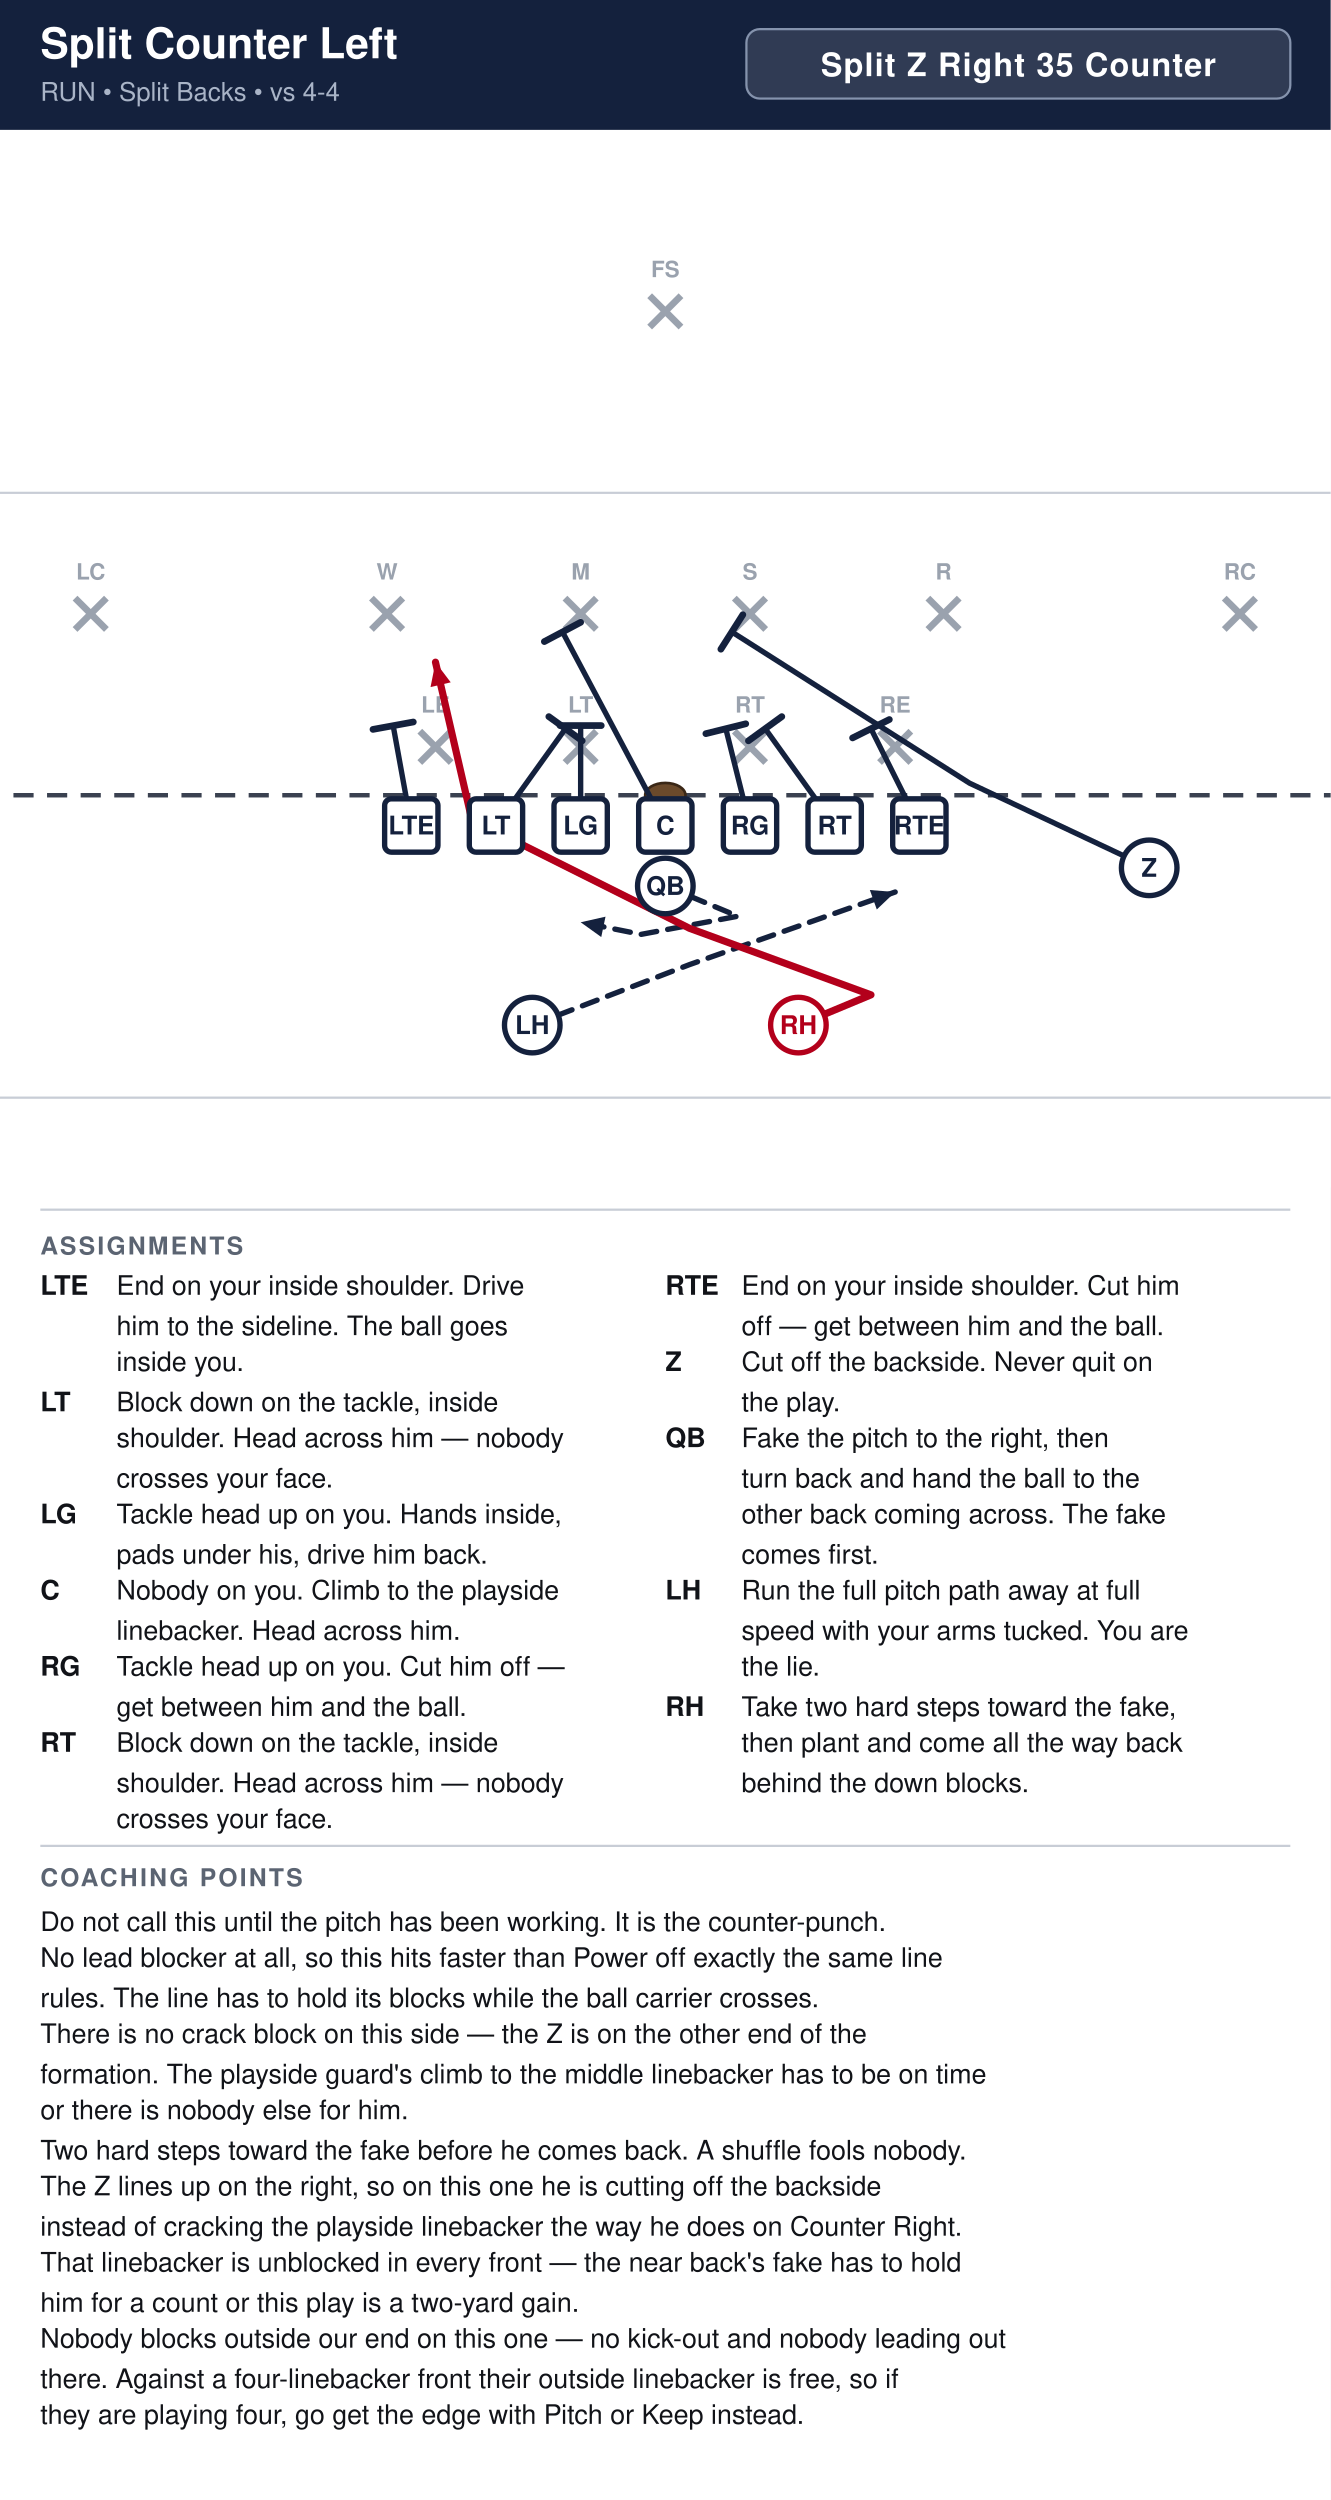
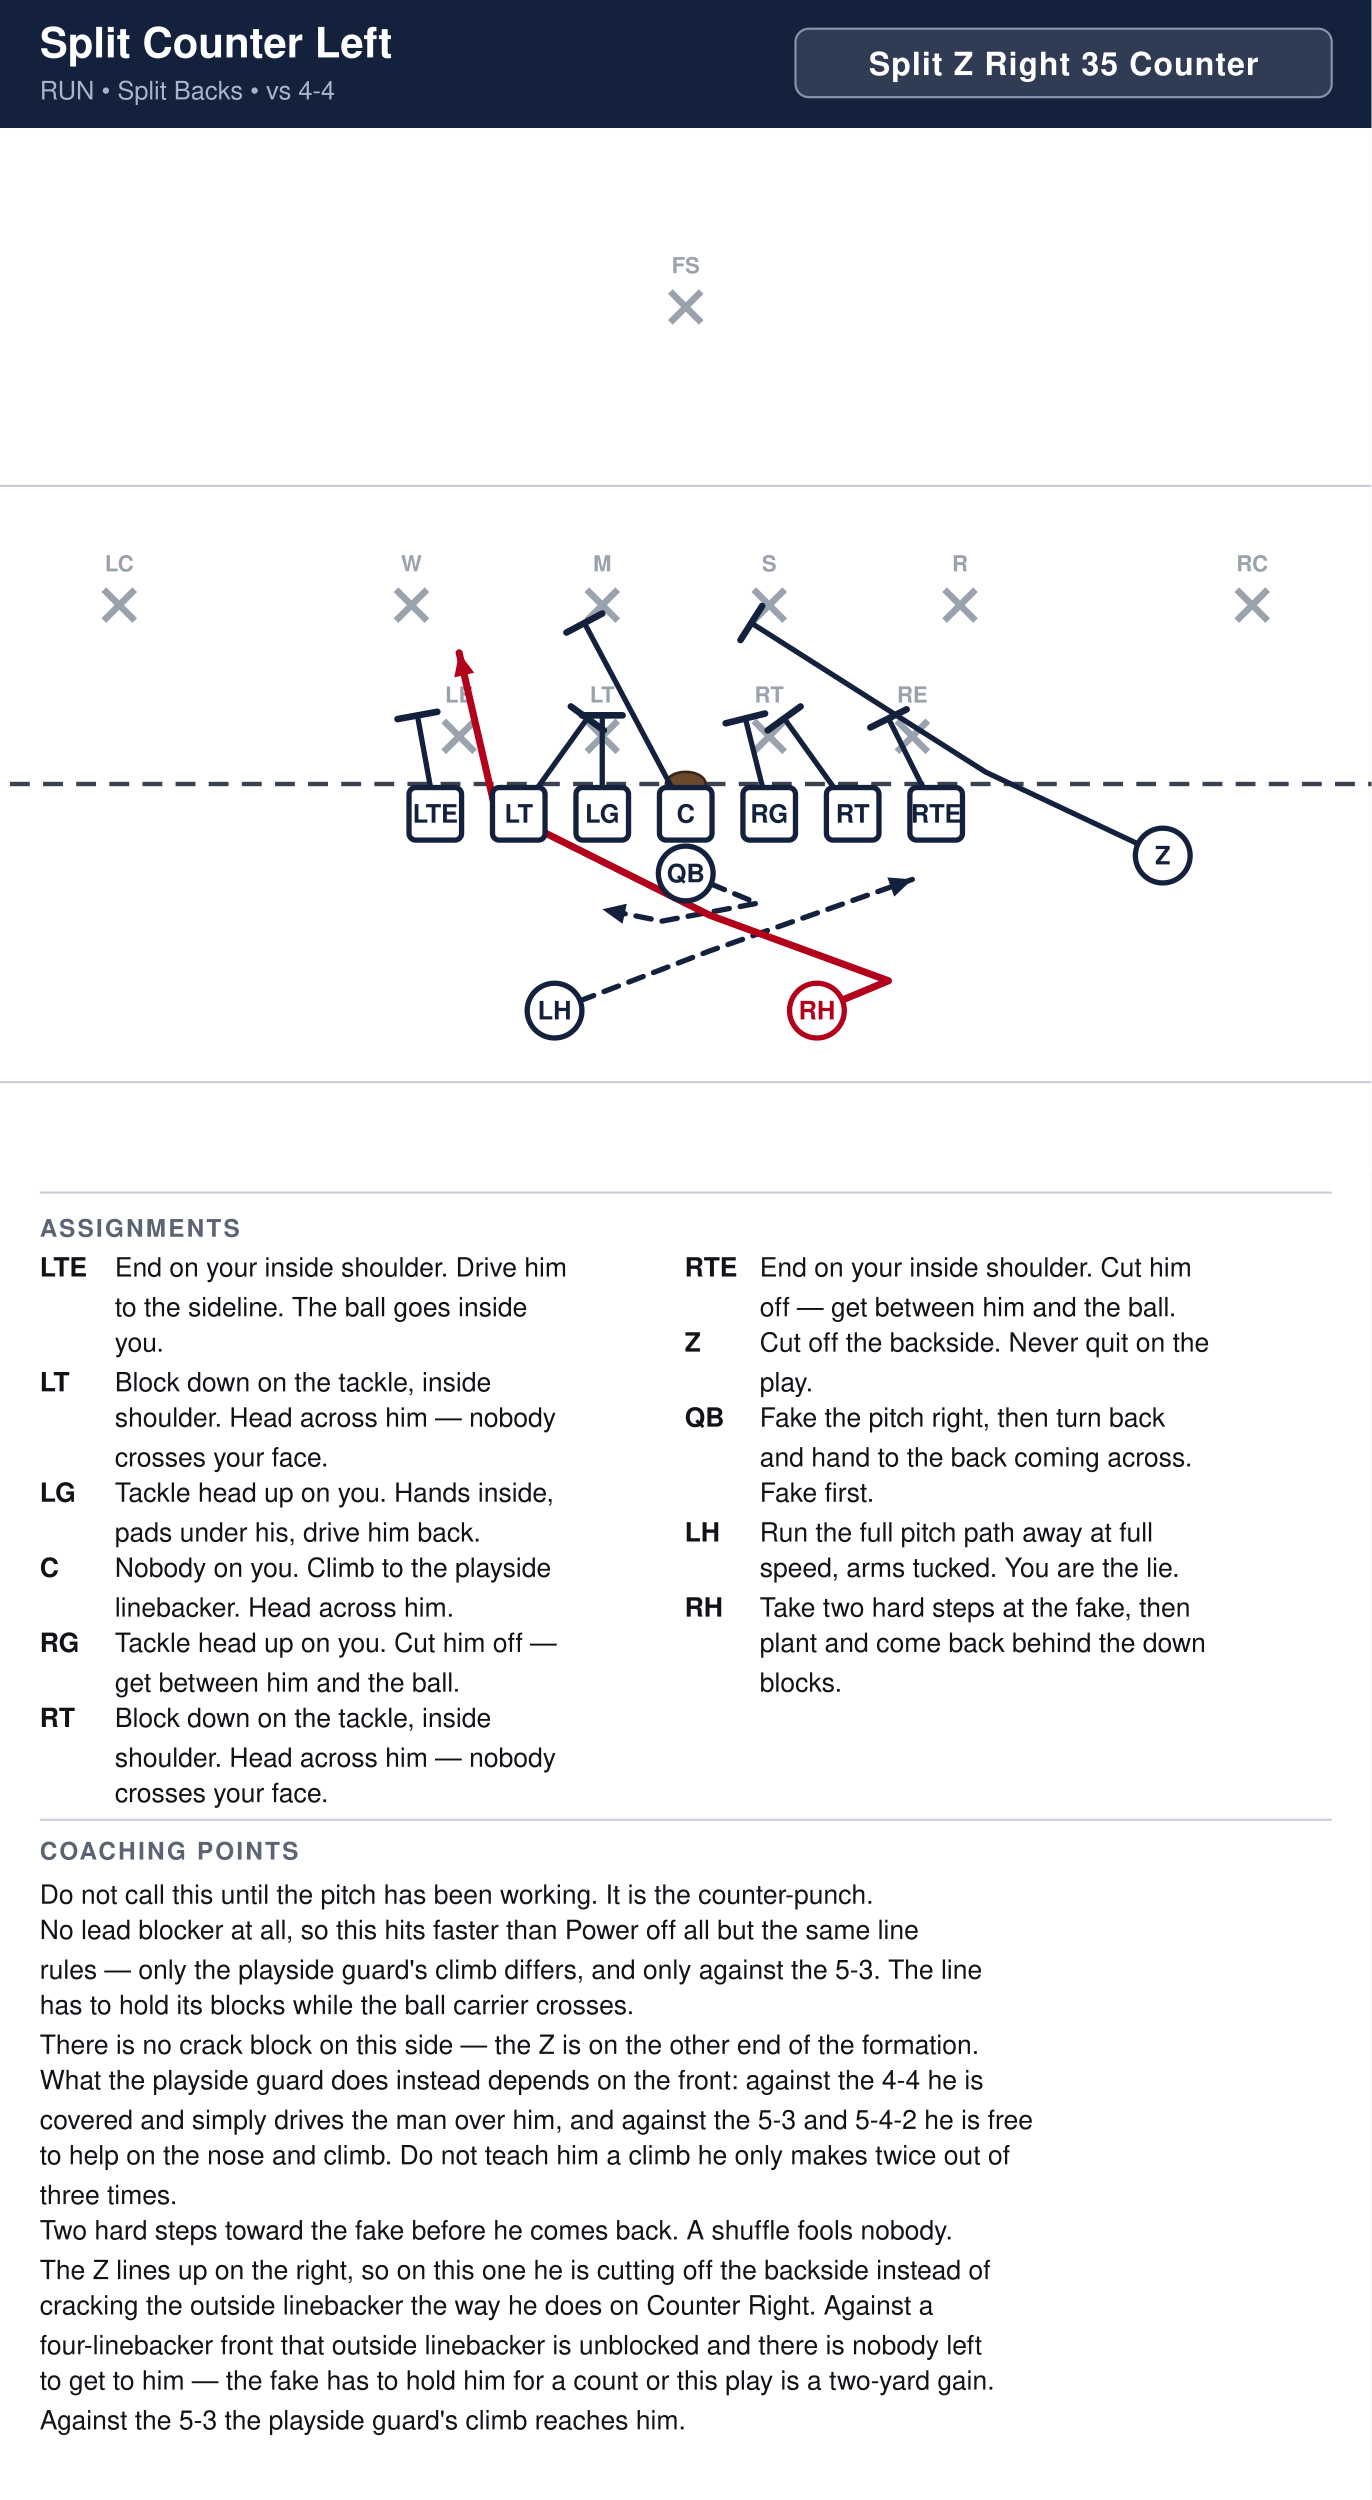
- <svg xmlns="http://www.w3.org/2000/svg" width="594" height="1116" viewBox="0 0 594 1116" font-family="Segoe UI, Helvetica, Arial, sans-serif">
+ <svg xmlns="http://www.w3.org/2000/svg" width="621" height="1132" viewBox="0 0 621 1132" font-family="Segoe UI, Helvetica, Arial, sans-serif">
  <rect width="100%" height="100%" fill="#ffffff" />
-   <rect x="0" y="0" width="594" height="58" fill="#14213d" />
+   <rect x="0" y="0" width="621" height="58" fill="#14213d" />
  <text x="18" y="26" font-size="19.0" font-weight="700" fill="#ffffff">Split Counter Left</text>
  <text x="18" y="45" font-size="11.5" fill="#a9b4c7">RUN  •  Split Backs  •  vs 4-4</text>
-   <rect x="333.2" y="13" width="242.8" height="31" rx="6" fill="#ffffff" fill-opacity="0.12" stroke="#8593ad" stroke-width="1" />
-   <text x="454.6" y="34" text-anchor="middle" font-size="14.5" font-weight="700" fill="#ffffff" letter-spacing="0.5">Split Z Right 35 Counter</text>
+   <rect x="360.2" y="13" width="242.8" height="31" rx="6" fill="#ffffff" fill-opacity="0.12" stroke="#8593ad" stroke-width="1" />
+   <text x="481.6" y="34" text-anchor="middle" font-size="14.5" font-weight="700" fill="#ffffff" letter-spacing="0.5">Split Z Right 35 Counter</text>
  <clipPath id="fieldclip">
-     <rect x="0" y="58" width="594" height="472" />
+     <rect x="0" y="58" width="621" height="472" />
  </clipPath>
  <g clip-path="url(#fieldclip)">
-     <g transform="translate(-54.0,31.0)">
+     <g transform="translate(-40.5,31.0)">
      <rect x="0" y="0" width="702" height="513" fill="#ffffff" />
      <line x1="0" y1="459.0" x2="702" y2="459.0" stroke="#c8cdd6" stroke-width="1" />
      <line x1="0" y1="189.0" x2="702" y2="189.0" stroke="#c8cdd6" stroke-width="1" />
      <line x1="0" y1="324.0" x2="702" y2="324.0" stroke="#3a4150" stroke-width="2" stroke-dasharray="9 6" />
      <ellipse cx="351.0" cy="324.0" rx="9" ry="5.5" fill="#6b4a2b" stroke="#3a2716" stroke-width="1.2" />
      <line x1="241.4" y1="295.4" x2="255.4" y2="309.4" stroke="#9aa2ae" stroke-width="3" />
      <line x1="255.4" y1="295.4" x2="241.4" y2="309.4" stroke="#9aa2ae" stroke-width="3" />
      <text x="248.4" y="287.1" text-anchor="middle" font-size="10" fill="#9aa2ae" font-weight="600">LE</text>
      <line x1="306.2" y1="295.4" x2="320.2" y2="309.4" stroke="#9aa2ae" stroke-width="3" />
      <line x1="320.2" y1="295.4" x2="306.2" y2="309.4" stroke="#9aa2ae" stroke-width="3" />
      <text x="313.2" y="287.1" text-anchor="middle" font-size="10" fill="#9aa2ae" font-weight="600">LT</text>
      <line x1="381.8" y1="295.4" x2="395.8" y2="309.4" stroke="#9aa2ae" stroke-width="3" />
      <line x1="395.8" y1="295.4" x2="381.8" y2="309.4" stroke="#9aa2ae" stroke-width="3" />
      <text x="388.8" y="287.1" text-anchor="middle" font-size="10" fill="#9aa2ae" font-weight="600">RT</text>
      <line x1="446.6" y1="295.4" x2="460.6" y2="309.4" stroke="#9aa2ae" stroke-width="3" />
      <line x1="460.6" y1="295.4" x2="446.6" y2="309.4" stroke="#9aa2ae" stroke-width="3" />
      <text x="453.6" y="287.1" text-anchor="middle" font-size="10" fill="#9aa2ae" font-weight="600">RE</text>
      <line x1="219.8" y1="236.0" x2="233.8" y2="250.0" stroke="#9aa2ae" stroke-width="3" />
      <line x1="233.8" y1="236.0" x2="219.8" y2="250.0" stroke="#9aa2ae" stroke-width="3" />
      <text x="226.8" y="227.7" text-anchor="middle" font-size="10" fill="#9aa2ae" font-weight="600">W</text>
      <line x1="306.2" y1="236.0" x2="320.2" y2="250.0" stroke="#9aa2ae" stroke-width="3" />
      <line x1="320.2" y1="236.0" x2="306.2" y2="250.0" stroke="#9aa2ae" stroke-width="3" />
      <text x="313.2" y="227.7" text-anchor="middle" font-size="10" fill="#9aa2ae" font-weight="600">M</text>
      <line x1="381.8" y1="236.0" x2="395.8" y2="250.0" stroke="#9aa2ae" stroke-width="3" />
      <line x1="395.8" y1="236.0" x2="381.8" y2="250.0" stroke="#9aa2ae" stroke-width="3" />
      <text x="388.8" y="227.7" text-anchor="middle" font-size="10" fill="#9aa2ae" font-weight="600">S</text>
      <line x1="468.2" y1="236.0" x2="482.2" y2="250.0" stroke="#9aa2ae" stroke-width="3" />
      <line x1="482.2" y1="236.0" x2="468.2" y2="250.0" stroke="#9aa2ae" stroke-width="3" />
      <text x="475.2" y="227.7" text-anchor="middle" font-size="10" fill="#9aa2ae" font-weight="600">R</text>
      <line x1="87.5" y1="236.0" x2="101.5" y2="250.0" stroke="#9aa2ae" stroke-width="3" />
      <line x1="101.5" y1="236.0" x2="87.5" y2="250.0" stroke="#9aa2ae" stroke-width="3" />
      <text x="94.5" y="227.7" text-anchor="middle" font-size="10" fill="#9aa2ae" font-weight="600">LC</text>
      <line x1="600.5" y1="236.0" x2="614.5" y2="250.0" stroke="#9aa2ae" stroke-width="3" />
      <line x1="614.5" y1="236.0" x2="600.5" y2="250.0" stroke="#9aa2ae" stroke-width="3" />
      <text x="607.5" y="227.7" text-anchor="middle" font-size="10" fill="#9aa2ae" font-weight="600">RC</text>
      <line x1="344.0" y1="101.0" x2="358.0" y2="115.0" stroke="#9aa2ae" stroke-width="3" />
      <line x1="358.0" y1="101.0" x2="344.0" y2="115.0" stroke="#9aa2ae" stroke-width="3" />
      <text x="351.0" y="92.7" text-anchor="middle" font-size="10" fill="#9aa2ae" font-weight="600">FS</text>
      <path d="M464.4,337.5 L442.8,294.3" fill="none" stroke="#14213d" stroke-width="2.4" stroke-linecap="round" stroke-linejoin="round" />
      <line x1="434.6" y1="298.4" x2="451.0" y2="290.2" stroke="#14213d" stroke-width="3.0" stroke-linecap="round" />
      <path d="M426.6,337.5 L395.6,294.3" fill="none" stroke="#14213d" stroke-width="2.4" stroke-linecap="round" stroke-linejoin="round" />
      <line x1="388.1" y1="299.7" x2="403.0" y2="288.9" stroke="#14213d" stroke-width="3.0" stroke-linecap="round" />
      <path d="M388.8,337.5 L378.0,294.3" fill="none" stroke="#14213d" stroke-width="2.4" stroke-linecap="round" stroke-linejoin="round" />
      <line x1="369.1" y1="296.5" x2="386.9" y2="292.1" stroke="#14213d" stroke-width="3.0" stroke-linecap="round" />
      <path d="M351.0,337.5 L305.1,251.1" fill="none" stroke="#14213d" stroke-width="2.4" stroke-linecap="round" stroke-linejoin="round" />
      <line x1="297.0" y1="255.4" x2="313.2" y2="246.8" stroke="#14213d" stroke-width="3.0" stroke-linecap="round" />
      <path d="M313.2,337.5 L313.2,292.9" fill="none" stroke="#14213d" stroke-width="2.4" stroke-linecap="round" stroke-linejoin="round" />
      <line x1="304.0" y1="292.9" x2="322.4" y2="292.9" stroke="#14213d" stroke-width="3.0" stroke-linecap="round" />
      <path d="M275.4,337.5 L306.4,294.3" fill="none" stroke="#14213d" stroke-width="2.4" stroke-linecap="round" stroke-linejoin="round" />
      <line x1="299.0" y1="288.9" x2="313.9" y2="299.7" stroke="#14213d" stroke-width="3.0" stroke-linecap="round" />
      <path d="M237.6,337.5 L229.5,292.9" fill="none" stroke="#14213d" stroke-width="2.4" stroke-linecap="round" stroke-linejoin="round" />
      <line x1="220.5" y1="294.6" x2="238.5" y2="291.3" stroke="#14213d" stroke-width="3.0" stroke-linecap="round" />
      <path d="M567.0,356.4 L486.8,318.6 L380.7,251.1" fill="none" stroke="#14213d" stroke-width="2.4" stroke-linecap="round" stroke-linejoin="round" />
      <line x1="375.8" y1="258.8" x2="385.6" y2="243.4" stroke="#14213d" stroke-width="3.0" stroke-linecap="round" />
      <path d="M351.0,364.5 L383.4,378.0 L340.2,386.1 L313.2,380.7" fill="none" stroke="#14213d" stroke-width="2.4" stroke-linecap="round" stroke-linejoin="round" stroke-dasharray="7 5" />
      <polygon points="313.2,380.7 324.3,378.2 322.4,387.3" fill="#14213d" />
      <path d="M291.6,426.6 L361.8,399.6 L453.6,367.2" fill="none" stroke="#14213d" stroke-width="2.4" stroke-linecap="round" stroke-linejoin="round" stroke-dasharray="7 5" />
      <polygon points="453.6,367.2 445.4,375.0 442.3,366.3" fill="#14213d" />
      <path d="M410.4,426.6 L442.8,413.1 L361.8,383.4 L264.6,334.8 L248.4,264.6" fill="none" stroke="#b3001b" stroke-width="3.2" stroke-linecap="round" stroke-linejoin="round" />
      <polygon points="248.4,264.6 255.2,273.6 246.2,275.7" fill="#b3001b" />
      <rect x="225.7" y="325.6" width="23.8" height="23.8" rx="3" fill="#ffffff" stroke="#14213d" stroke-width="2.4" />
      <text x="237.6" y="341.5" text-anchor="middle" font-size="11.5" font-weight="700" fill="#14213d">LTE</text>
      <rect x="263.5" y="325.6" width="23.8" height="23.8" rx="3" fill="#ffffff" stroke="#14213d" stroke-width="2.4" />
      <text x="275.4" y="341.5" text-anchor="middle" font-size="11.5" font-weight="700" fill="#14213d">LT</text>
      <rect x="301.3" y="325.6" width="23.8" height="23.8" rx="3" fill="#ffffff" stroke="#14213d" stroke-width="2.4" />
      <text x="313.2" y="341.5" text-anchor="middle" font-size="11.5" font-weight="700" fill="#14213d">LG</text>
      <rect x="339.1" y="325.6" width="23.8" height="23.8" rx="3" fill="#ffffff" stroke="#14213d" stroke-width="2.4" />
      <text x="351.0" y="341.5" text-anchor="middle" font-size="11.5" font-weight="700" fill="#14213d">C</text>
      <rect x="376.9" y="325.6" width="23.8" height="23.8" rx="3" fill="#ffffff" stroke="#14213d" stroke-width="2.4" />
      <text x="388.8" y="341.5" text-anchor="middle" font-size="11.5" font-weight="700" fill="#14213d">RG</text>
      <rect x="414.7" y="325.6" width="23.8" height="23.8" rx="3" fill="#ffffff" stroke="#14213d" stroke-width="2.4" />
      <text x="426.6" y="341.5" text-anchor="middle" font-size="11.5" font-weight="700" fill="#14213d">RT</text>
      <rect x="452.5" y="325.6" width="23.8" height="23.8" rx="3" fill="#ffffff" stroke="#14213d" stroke-width="2.4" />
      <text x="464.4" y="341.5" text-anchor="middle" font-size="11.5" font-weight="700" fill="#14213d">RTE</text>
      <circle cx="567.0" cy="356.4" r="12.4" fill="#ffffff" stroke="#14213d" stroke-width="2.4" />
      <text x="567.0" y="360.4" text-anchor="middle" font-size="11.5" font-weight="700" fill="#14213d">Z</text>
      <circle cx="351.0" cy="364.5" r="12.4" fill="#ffffff" stroke="#14213d" stroke-width="2.4" />
      <text x="351.0" y="368.5" text-anchor="middle" font-size="11.5" font-weight="700" fill="#14213d">QB</text>
      <circle cx="291.6" cy="426.6" r="12.4" fill="#ffffff" stroke="#14213d" stroke-width="2.4" />
      <text x="291.6" y="430.6" text-anchor="middle" font-size="11.5" font-weight="700" fill="#14213d">LH</text>
      <circle cx="410.4" cy="426.6" r="12.4" fill="#ffffff" stroke="#b3001b" stroke-width="2.4" />
      <text x="410.4" y="430.6" text-anchor="middle" font-size="11.5" font-weight="700" fill="#b3001b">RH</text>
    </g>
  </g>
-   <line x1="18" y1="540" x2="576" y2="540" stroke="#c8cdd6" stroke-width="1" />
+   <line x1="18" y1="540" x2="603" y2="540" stroke="#c8cdd6" stroke-width="1" />
  <text x="18" y="560" font-size="11" font-weight="700" fill="#5b6472" letter-spacing="1">ASSIGNMENTS</text>
  <text x="18" y="578" font-size="12" font-weight="700" fill="#111318">LTE</text>
-   <text x="52" y="578" font-size="12" fill="#111318">End on your inside shoulder. Drive</text>
-   <text x="52" y="596" font-size="12" fill="#111318">him to the sideline. The ball goes</text>
-   <text x="52" y="612" font-size="12" fill="#111318">inside you.</text>
+   <text x="52" y="578" font-size="12" fill="#111318">End on your inside shoulder. Drive him</text>
+   <text x="52" y="596" font-size="12" fill="#111318">to the sideline. The ball goes inside</text>
+   <text x="52" y="612" font-size="12" fill="#111318">you.</text>
  <text x="18" y="630" font-size="12" font-weight="700" fill="#111318">LT</text>
  <text x="52" y="630" font-size="12" fill="#111318">Block down on the tackle, inside</text>
  <text x="52" y="646" font-size="12" fill="#111318">shoulder. Head across him — nobody</text>
  <text x="52" y="664" font-size="12" fill="#111318">crosses your face.</text>
  <text x="18" y="680" font-size="12" font-weight="700" fill="#111318">LG</text>
  <text x="52" y="680" font-size="12" fill="#111318">Tackle head up on you. Hands inside,</text>
  <text x="52" y="698" font-size="12" fill="#111318">pads under his, drive him back.</text>
  <text x="18" y="714" font-size="12" font-weight="700" fill="#111318">C</text>
  <text x="52" y="714" font-size="12" fill="#111318">Nobody on you. Climb to the playside</text>
  <text x="52" y="732" font-size="12" fill="#111318">linebacker. Head across him.</text>
  <text x="18" y="748" font-size="12" font-weight="700" fill="#111318">RG</text>
  <text x="52" y="748" font-size="12" fill="#111318">Tackle head up on you. Cut him off —</text>
  <text x="52" y="766" font-size="12" fill="#111318">get between him and the ball.</text>
  <text x="18" y="782" font-size="12" font-weight="700" fill="#111318">RT</text>
  <text x="52" y="782" font-size="12" fill="#111318">Block down on the tackle, inside</text>
  <text x="52" y="800" font-size="12" fill="#111318">shoulder. Head across him — nobody</text>
  <text x="52" y="816" font-size="12" fill="#111318">crosses your face.</text>
-   <text x="297" y="578" font-size="12" font-weight="700" fill="#111318">RTE</text>
-   <text x="331" y="578" font-size="12" fill="#111318">End on your inside shoulder. Cut him</text>
-   <text x="331" y="596" font-size="12" fill="#111318">off — get between him and the ball.</text>
-   <text x="297" y="612" font-size="12" font-weight="700" fill="#111318">Z</text>
-   <text x="331" y="612" font-size="12" fill="#111318">Cut off the backside. Never quit on</text>
-   <text x="331" y="630" font-size="12" fill="#111318">the play.</text>
-   <text x="297" y="646" font-size="12" font-weight="700" fill="#111318">QB</text>
-   <text x="331" y="646" font-size="12" fill="#111318">Fake the pitch to the right, then</text>
-   <text x="331" y="664" font-size="12" fill="#111318">turn back and hand the ball to the</text>
-   <text x="331" y="680" font-size="12" fill="#111318">other back coming across. The fake</text>
-   <text x="331" y="698" font-size="12" fill="#111318">comes first.</text>
-   <text x="297" y="714" font-size="12" font-weight="700" fill="#111318">LH</text>
-   <text x="331" y="714" font-size="12" fill="#111318">Run the full pitch path away at full</text>
-   <text x="331" y="732" font-size="12" fill="#111318">speed with your arms tucked. You are</text>
-   <text x="331" y="748" font-size="12" fill="#111318">the lie.</text>
-   <text x="297" y="766" font-size="12" font-weight="700" fill="#111318">RH</text>
-   <text x="331" y="766" font-size="12" fill="#111318">Take two hard steps toward the fake,</text>
-   <text x="331" y="782" font-size="12" fill="#111318">then plant and come all the way back</text>
-   <text x="331" y="800" font-size="12" fill="#111318">behind the down blocks.</text>
-   <line x1="18" y1="824" x2="576" y2="824" stroke="#c8cdd6" stroke-width="1" />
+   <text x="310" y="578" font-size="12" font-weight="700" fill="#111318">RTE</text>
+   <text x="344" y="578" font-size="12" fill="#111318">End on your inside shoulder. Cut him</text>
+   <text x="344" y="596" font-size="12" fill="#111318">off — get between him and the ball.</text>
+   <text x="310" y="612" font-size="12" font-weight="700" fill="#111318">Z</text>
+   <text x="344" y="612" font-size="12" fill="#111318">Cut off the backside. Never quit on the</text>
+   <text x="344" y="630" font-size="12" fill="#111318">play.</text>
+   <text x="310" y="646" font-size="12" font-weight="700" fill="#111318">QB</text>
+   <text x="344" y="646" font-size="12" fill="#111318">Fake the pitch right, then turn back</text>
+   <text x="344" y="664" font-size="12" fill="#111318">and hand to the back coming across.</text>
+   <text x="344" y="680" font-size="12" fill="#111318">Fake first.</text>
+   <text x="310" y="698" font-size="12" font-weight="700" fill="#111318">LH</text>
+   <text x="344" y="698" font-size="12" fill="#111318">Run the full pitch path away at full</text>
+   <text x="344" y="714" font-size="12" fill="#111318">speed, arms tucked. You are the lie.</text>
+   <text x="310" y="732" font-size="12" font-weight="700" fill="#111318">RH</text>
+   <text x="344" y="732" font-size="12" fill="#111318">Take two hard steps at the fake, then</text>
+   <text x="344" y="748" font-size="12" fill="#111318">plant and come back behind the down</text>
+   <text x="344" y="766" font-size="12" fill="#111318">blocks.</text>
+   <line x1="18" y1="824" x2="603" y2="824" stroke="#c8cdd6" stroke-width="1" />
  <text x="18" y="842" font-size="11" font-weight="700" fill="#5b6472" letter-spacing="1">COACHING POINTS</text>
  <text x="18" y="862" font-size="12" fill="#111318">Do not call this until the pitch has been working. It is the counter-punch.</text>
-   <text x="18" y="878" font-size="12" fill="#111318">No lead blocker at all, so this hits faster than Power off exactly the same line</text>
-   <text x="18" y="896" font-size="12" fill="#111318">rules. The line has to hold its blocks while the ball carrier crosses.</text>
-   <text x="18" y="912" font-size="12" fill="#111318">There is no crack block on this side — the Z is on the other end of the</text>
-   <text x="18" y="930" font-size="12" fill="#111318">formation. The playside guard's climb to the middle linebacker has to be on time</text>
-   <text x="18" y="946" font-size="12" fill="#111318">or there is nobody else for him.</text>
-   <text x="18" y="964" font-size="12" fill="#111318">Two hard steps toward the fake before he comes back. A shuffle fools nobody.</text>
-   <text x="18" y="980" font-size="12" fill="#111318">The Z lines up on the right, so on this one he is cutting off the backside</text>
-   <text x="18" y="998" font-size="12" fill="#111318">instead of cracking the playside linebacker the way he does on Counter Right.</text>
-   <text x="18" y="1014" font-size="12" fill="#111318">That linebacker is unblocked in every front — the near back's fake has to hold</text>
-   <text x="18" y="1032" font-size="12" fill="#111318">him for a count or this play is a two-yard gain.</text>
-   <text x="18" y="1048" font-size="12" fill="#111318">Nobody blocks outside our end on this one — no kick-out and nobody leading out</text>
-   <text x="18" y="1066" font-size="12" fill="#111318">there. Against a four-linebacker front their outside linebacker is free, so if</text>
-   <text x="18" y="1082" font-size="12" fill="#111318">they are playing four, go get the edge with Pitch or Keep instead.</text>
+   <text x="18" y="878" font-size="12" fill="#111318">No lead blocker at all, so this hits faster than Power off all but the same line</text>
+   <text x="18" y="896" font-size="12" fill="#111318">rules — only the playside guard's climb differs, and only against the 5-3. The line</text>
+   <text x="18" y="912" font-size="12" fill="#111318">has to hold its blocks while the ball carrier crosses.</text>
+   <text x="18" y="930" font-size="12" fill="#111318">There is no crack block on this side — the Z is on the other end of the formation.</text>
+   <text x="18" y="946" font-size="12" fill="#111318">What the playside guard does instead depends on the front: against the 4-4 he is</text>
+   <text x="18" y="964" font-size="12" fill="#111318">covered and simply drives the man over him, and against the 5-3 and 5-4-2 he is free</text>
+   <text x="18" y="980" font-size="12" fill="#111318">to help on the nose and climb. Do not teach him a climb he only makes twice out of</text>
+   <text x="18" y="998" font-size="12" fill="#111318">three times.</text>
+   <text x="18" y="1014" font-size="12" fill="#111318">Two hard steps toward the fake before he comes back. A shuffle fools nobody.</text>
+   <text x="18" y="1032" font-size="12" fill="#111318">The Z lines up on the right, so on this one he is cutting off the backside instead of</text>
+   <text x="18" y="1048" font-size="12" fill="#111318">cracking the outside linebacker the way he does on Counter Right. Against a</text>
+   <text x="18" y="1066" font-size="12" fill="#111318">four-linebacker front that outside linebacker is unblocked and there is nobody left</text>
+   <text x="18" y="1082" font-size="12" fill="#111318">to get to him — the fake has to hold him for a count or this play is a two-yard gain.</text>
+   <text x="18" y="1100" font-size="12" fill="#111318">Against the 5-3 the playside guard's climb reaches him.</text>
</svg>
